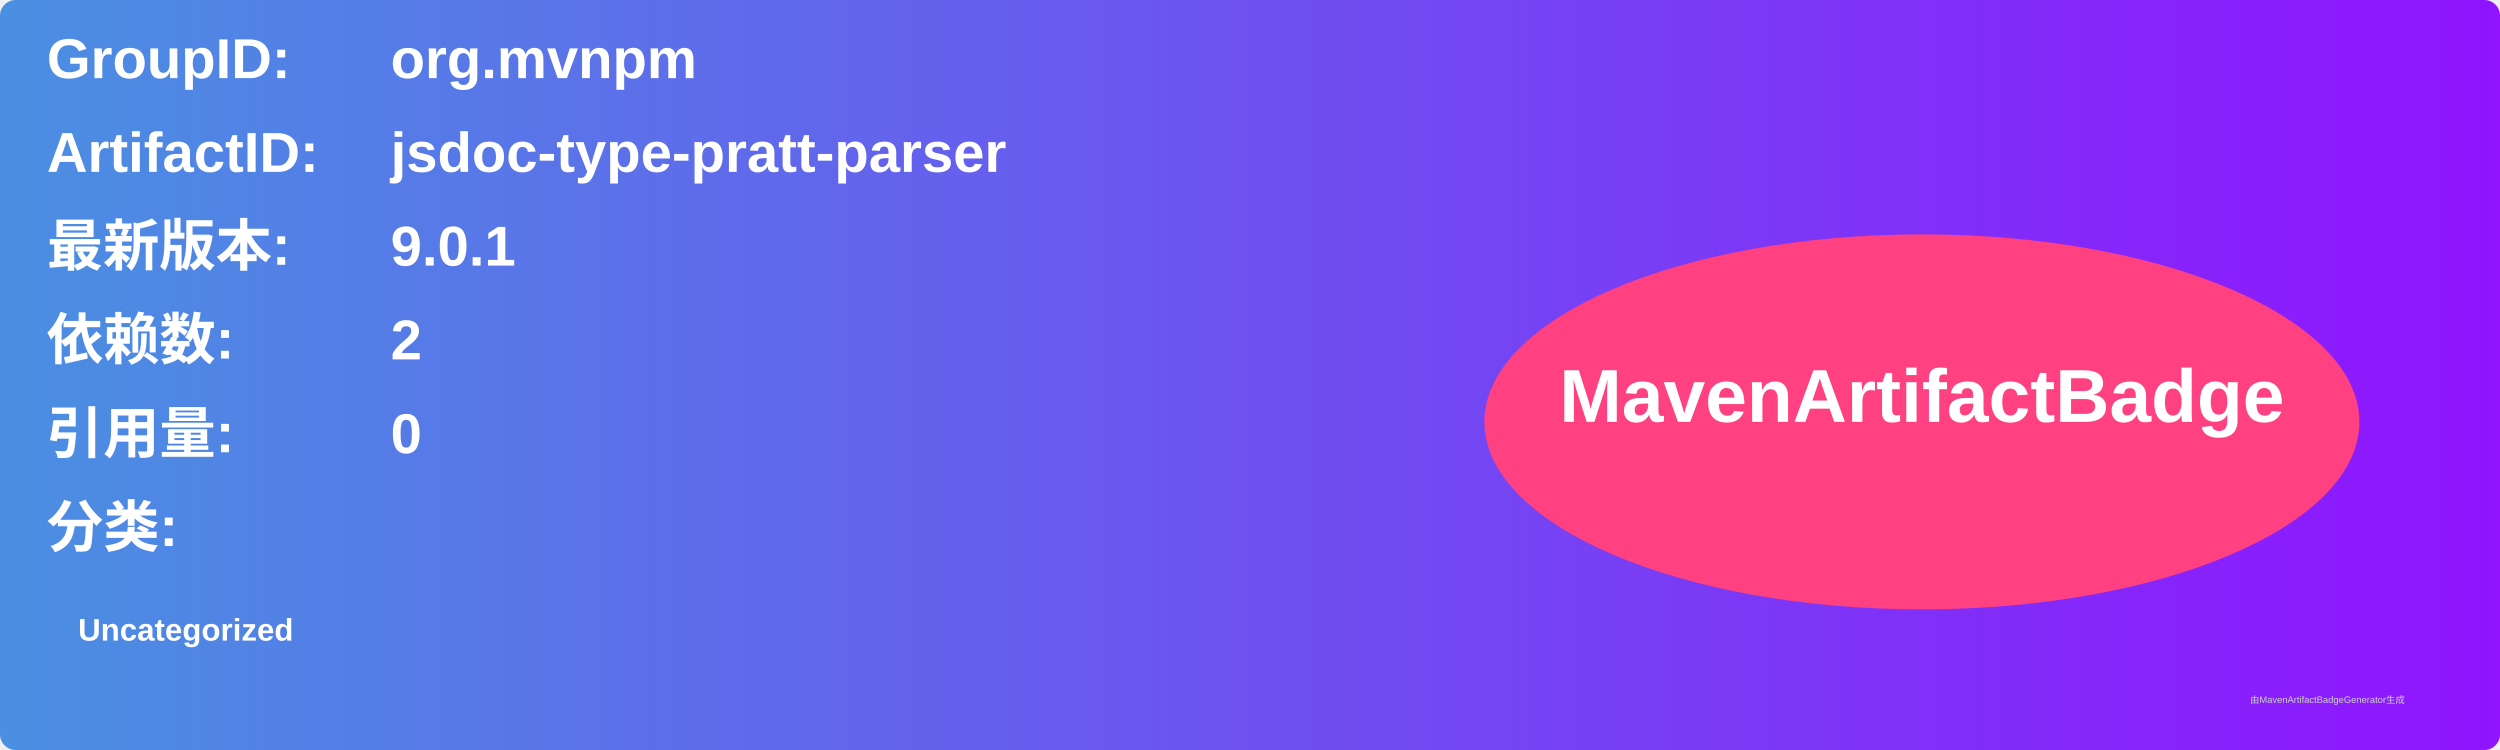
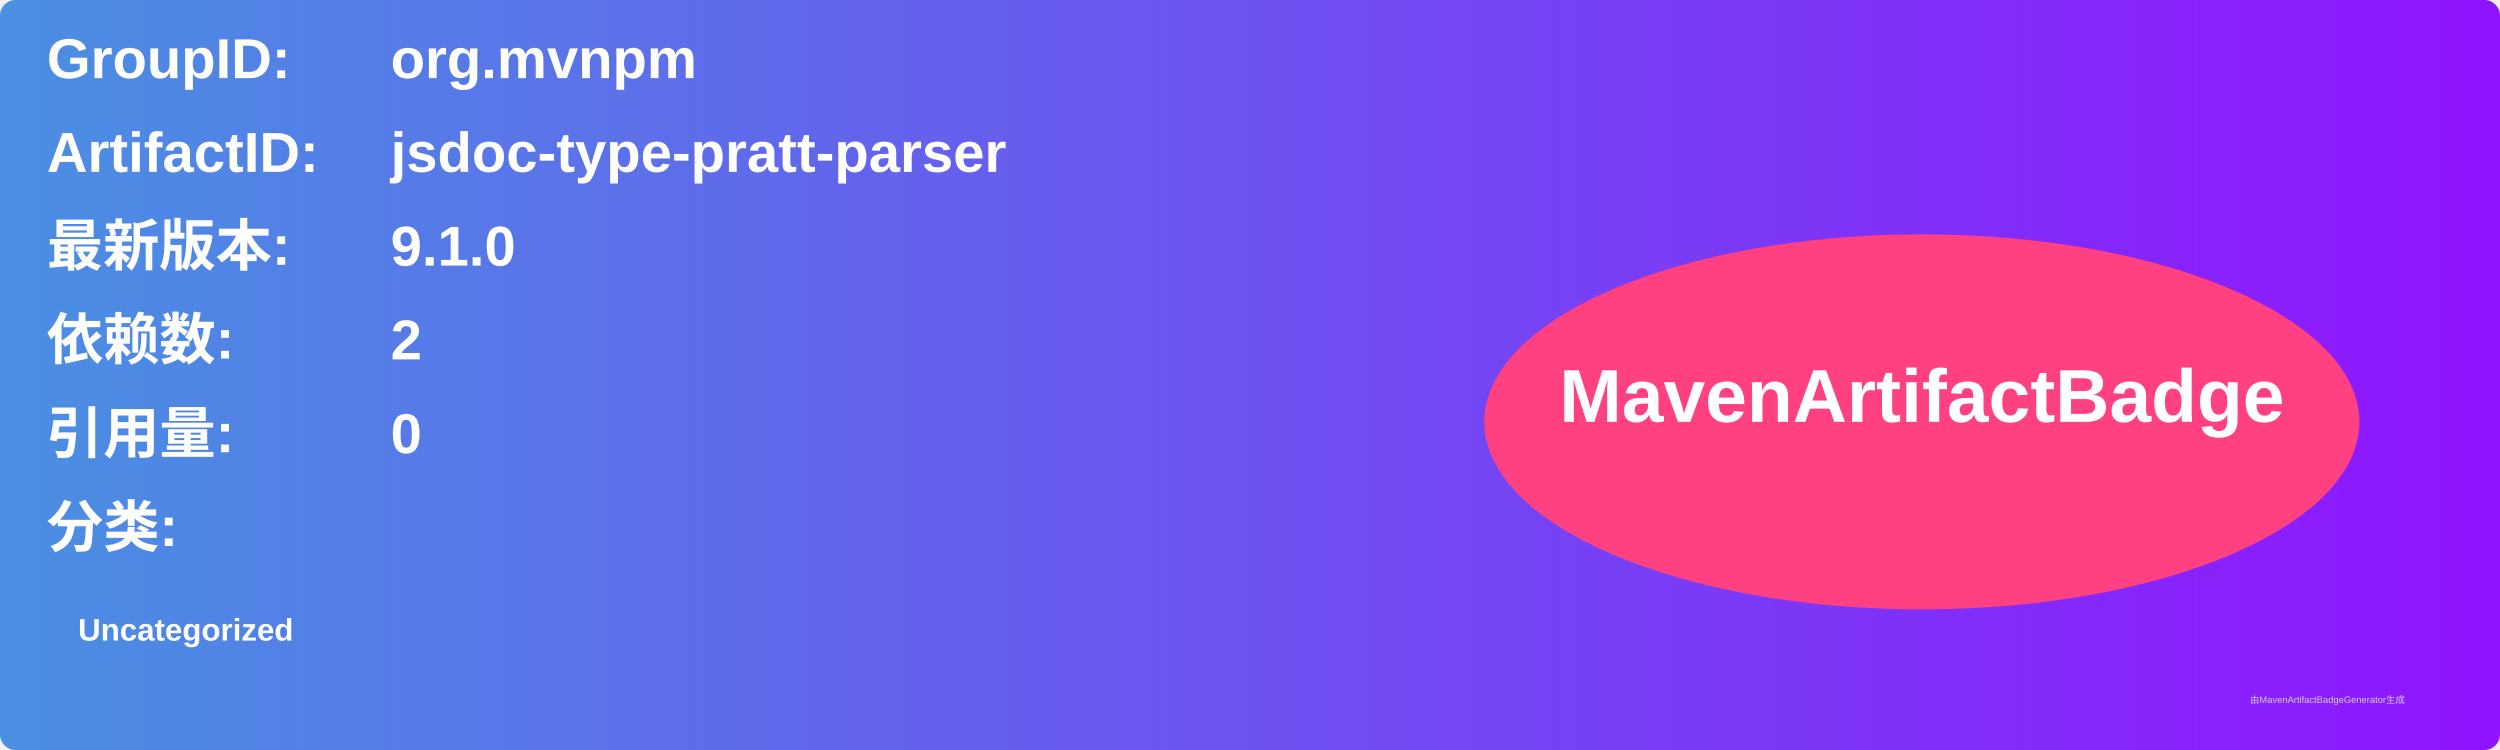
<svg xmlns="http://www.w3.org/2000/svg" width="800" height="240" viewBox="0 0 800 240">
  <linearGradient id="grad" x1="0%" y1="0%" x2="100%" y2="0%">
    <stop offset="0%" stop-color="#4a90e2" />
    <stop offset="100%" stop-color="#9013fe" />
  </linearGradient>
  <rect width="100%" height="100%" rx="5" ry="5" fill="url(#grad)" />
  <g transform="translate(15, 15)">
    <text x="0" y="10" font-family="Arial" font-size="18" fill="white" font-weight="bold" width="260">GroupID:</text>
    <text x="110" y="10" font-family="Arial" font-size="18" fill="white" font-weight="bold" width="460">org.mvnpm</text>
    <text x="0" y="40" font-family="Arial" font-size="18" fill="white" font-weight="bold" width="260">ArtifactID:</text>
    <text x="110" y="40" font-family="Arial" font-size="18" fill="white" font-weight="bold" width="460">jsdoc-type-pratt-parser</text>
    <text x="0" y="70" font-family="Arial" font-size="18" fill="white" font-weight="bold">最新版本:</text>
    <text x="110" y="70" font-family="Arial" font-size="18" fill="white" font-weight="bold">
-       <tspan font-weight="bold">9.0.1</tspan>
+       <tspan font-weight="bold">9.1.0</tspan>
    </text>
    <text x="0" y="100" font-family="Arial" font-size="18" fill="white" font-weight="bold">依赖数: </text>
    <text x="110" y="100" font-family="Arial" font-size="18" fill="white">
      <tspan font-weight="bold">2</tspan>
    </text>
    <text x="0" y="130" font-family="Arial" font-size="18" fill="white" font-weight="bold">引用量: </text>
    <text x="110" y="130" font-family="Arial" font-size="18" fill="white">
      <tspan font-weight="bold">0</tspan>
    </text>
    <text x="0" y="160" font-family="Arial" font-size="18" fill="white" font-weight="bold">分类:</text>
    <text x="10" y="190" font-family="Arial" font-size="10" fill="white">
      <tspan font-weight="bold">Uncategorized</tspan>
    </text>
    <ellipse cx="600" cy="120" rx="140" ry="60" fill="#ff4081" />
    <text x="600" y="120" text-anchor="middle" font-family="Arial" font-size="24" fill="white" font-weight="bold">MavenArtifactBadge</text>
  </g>
  <text x="720" y="225" font-family="Arial" font-size="3" fill="#d0d0d0">由MavenArtifactBadgeGenerator生成</text>
</svg>
